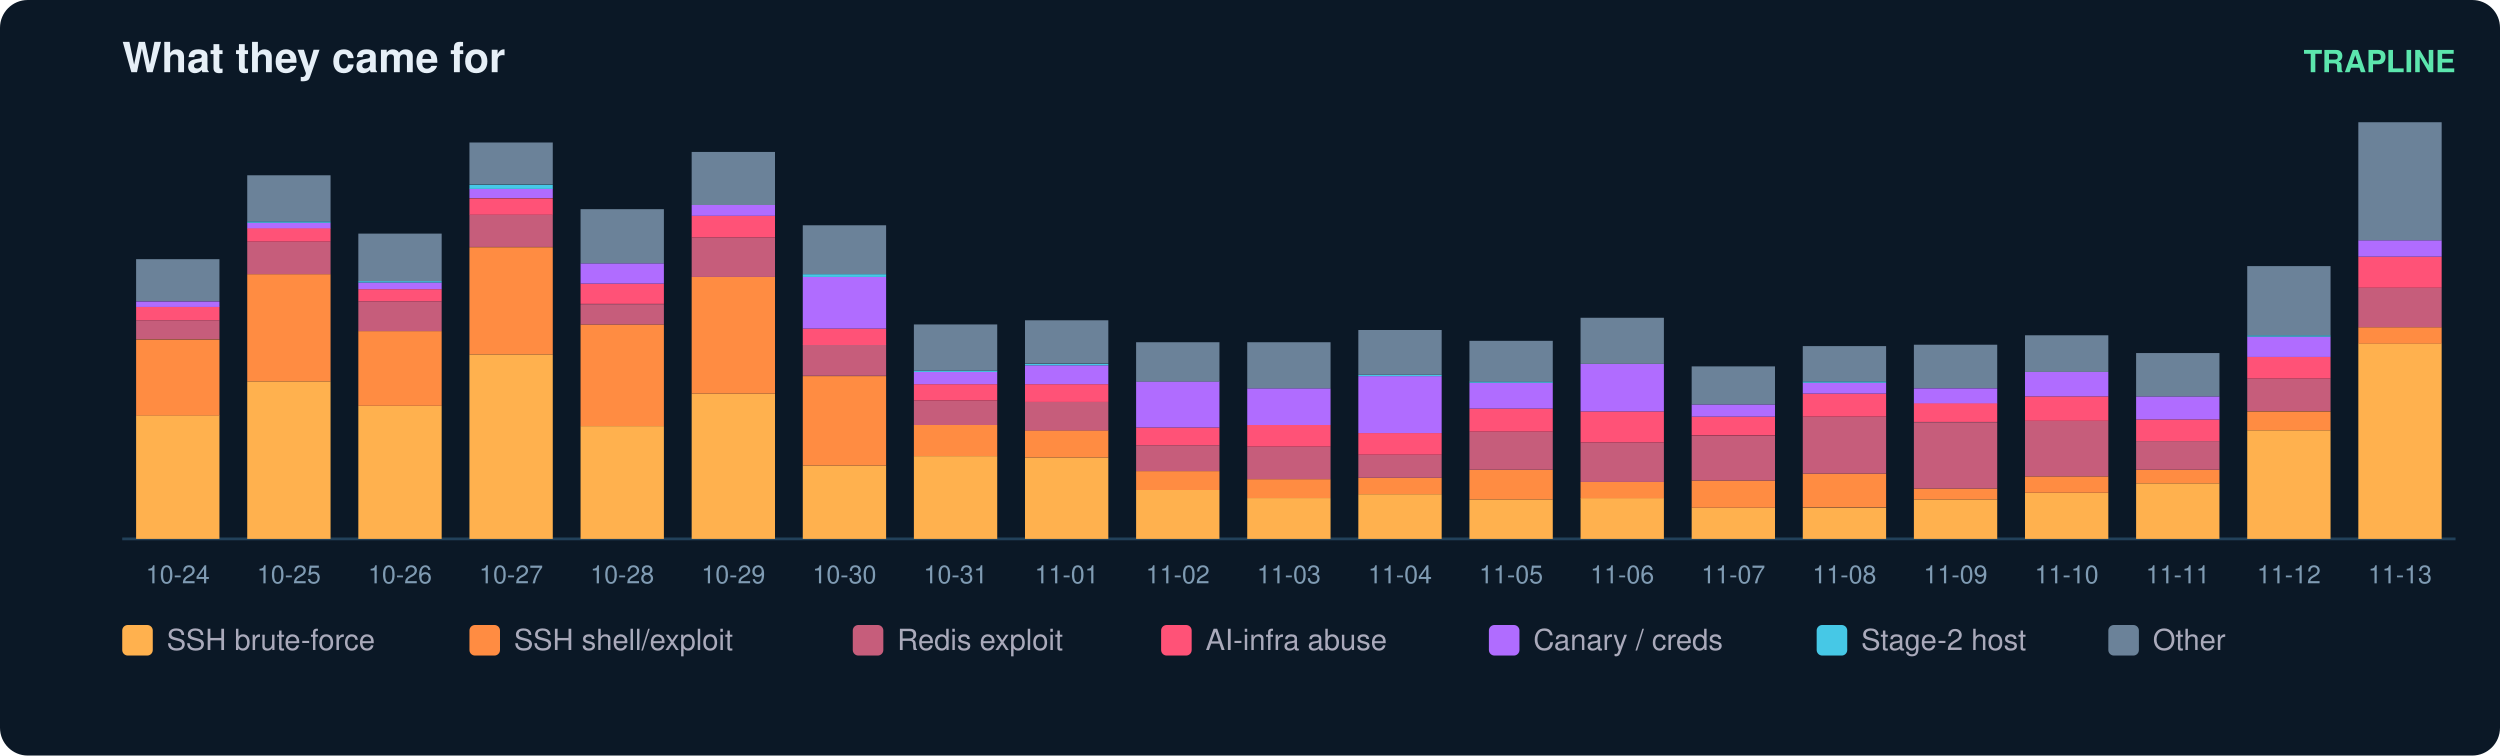
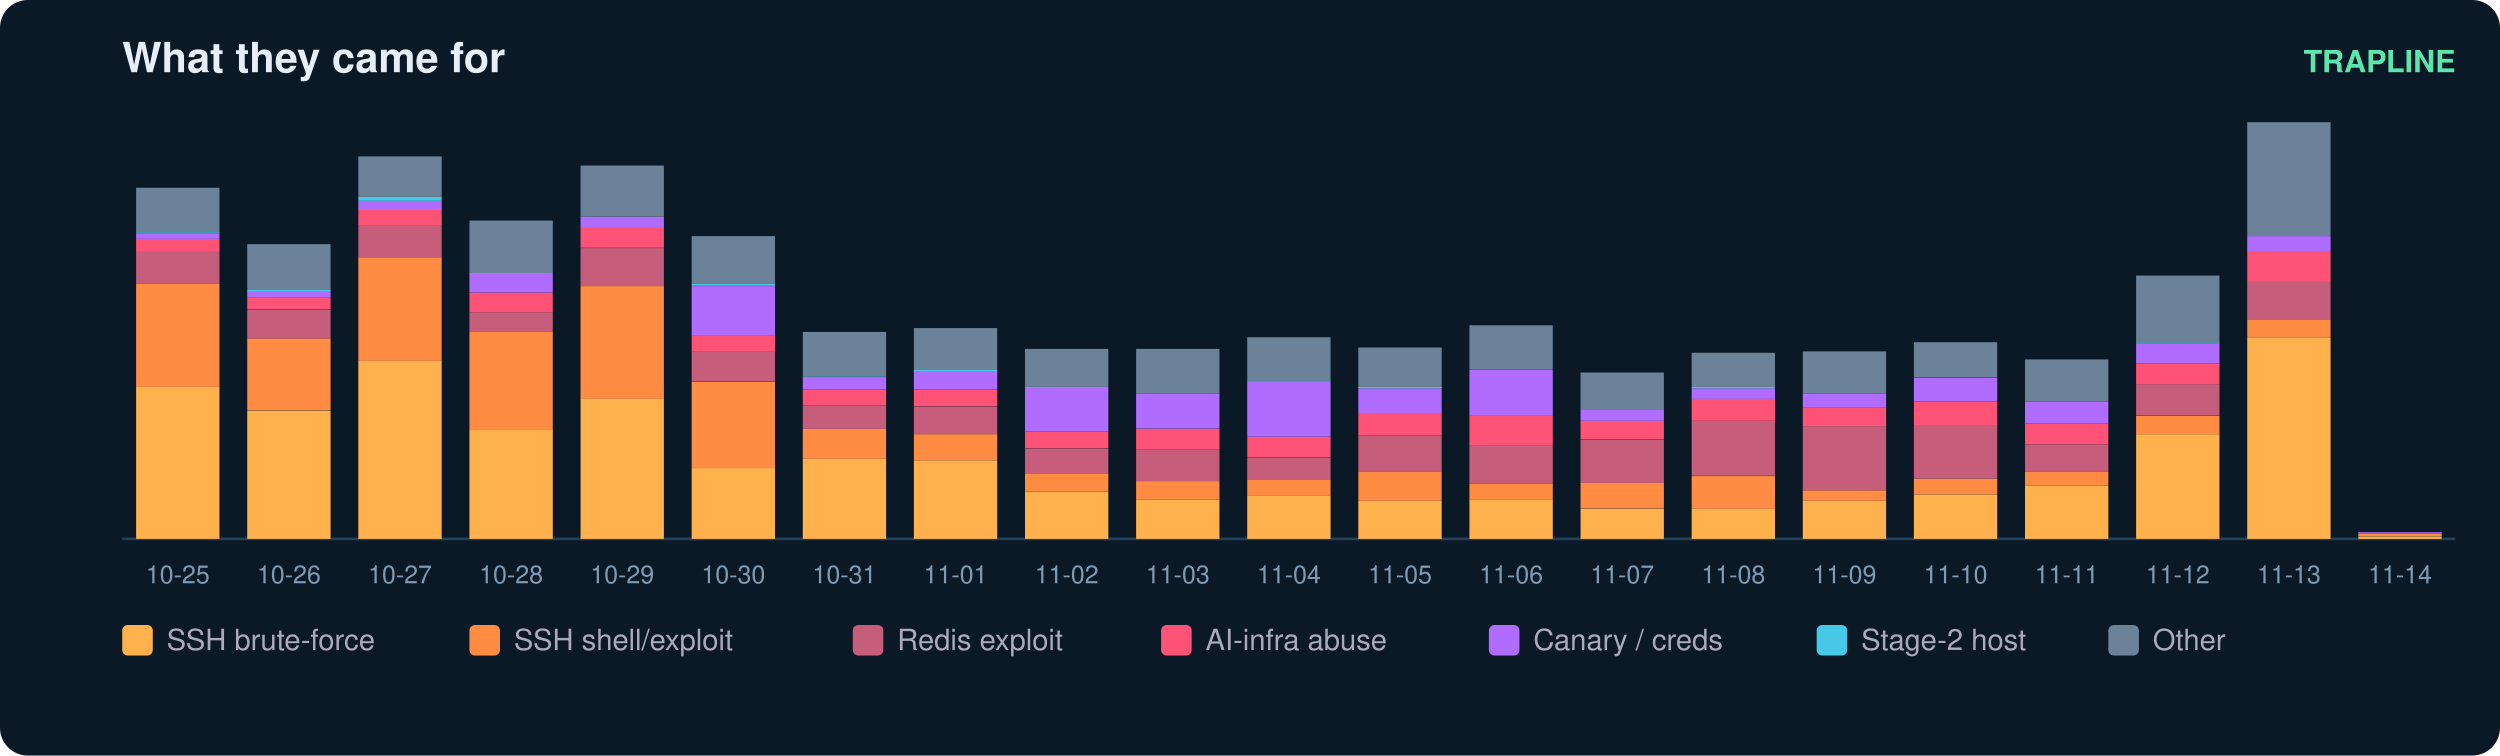
<svg xmlns="http://www.w3.org/2000/svg" width="900" height="272" viewBox="0 0 900 272" font-family="ui-sans-serif,Segoe UI,Helvetica,Arial">
  <rect width="900" height="272" rx="10" fill="#0b1826" />
  <text x="44" y="26" fill="#e6eff7" font-size="15" font-weight="700">What they came for</text>
  <text x="884" y="26" fill="#5ce6ad" font-size="11" text-anchor="end" font-weight="600">TRAPLINE</text>
  <line x1="44" y1="194" x2="884" y2="194" stroke="#22415a" />
-   <rect x="49" y="149.5" width="30" height="44.5" fill="#ffb14e" />
-   <rect x="49" y="122.2" width="30" height="27.4" fill="#ff8c42" />
-   <rect x="49" y="115.3" width="30" height="6.8" fill="#c65d7b" />
-   <rect x="49" y="110.4" width="30" height="4.9" fill="#ff5277" />
-   <rect x="49" y="108.5" width="30" height="2.0" fill="#b06cff" />
-   <rect x="49" y="93.3" width="30" height="15.1" fill="#6b8299" />
-   <text x="64.0" y="210.0" fill="#7f9bb3" font-size="9" text-anchor="middle">10-24</text>
-   <rect x="89" y="137.3" width="30" height="56.7" fill="#ffb14e" />
-   <rect x="89" y="98.7" width="30" height="38.6" fill="#ff8c42" />
-   <rect x="89" y="87.0" width="30" height="11.7" fill="#c65d7b" />
-   <rect x="89" y="82.1" width="30" height="4.9" fill="#ff5277" />
-   <rect x="89" y="80.2" width="30" height="2.0" fill="#b06cff" />
-   <rect x="89" y="79.7" width="30" height="0.5" fill="#46c8e6" />
-   <rect x="89" y="63.1" width="30" height="16.6" fill="#6b8299" />
-   <text x="104.0" y="210.0" fill="#7f9bb3" font-size="9" text-anchor="middle">10-25</text>
-   <rect x="129" y="146.1" width="30" height="47.9" fill="#ffb14e" />
-   <rect x="129" y="119.2" width="30" height="26.9" fill="#ff8c42" />
-   <rect x="129" y="108.5" width="30" height="10.7" fill="#c65d7b" />
-   <rect x="129" y="104.1" width="30" height="4.4" fill="#ff5277" />
-   <rect x="129" y="101.7" width="30" height="2.4" fill="#b06cff" />
-   <rect x="129" y="101.2" width="30" height="0.5" fill="#46c8e6" />
-   <rect x="129" y="84.1" width="30" height="17.1" fill="#6b8299" />
-   <text x="144.0" y="210.0" fill="#7f9bb3" font-size="9" text-anchor="middle">10-26</text>
-   <rect x="169" y="127.6" width="30" height="66.4" fill="#ffb14e" />
-   <rect x="169" y="89.0" width="30" height="38.6" fill="#ff8c42" />
-   <rect x="169" y="77.2" width="30" height="11.7" fill="#c65d7b" />
-   <rect x="169" y="71.4" width="30" height="5.9" fill="#ff5277" />
-   <rect x="169" y="67.9" width="30" height="3.4" fill="#b06cff" />
-   <rect x="169" y="66.5" width="30" height="1.5" fill="#46c8e6" />
-   <rect x="169" y="51.3" width="30" height="15.1" fill="#6b8299" />
-   <text x="184.0" y="210.0" fill="#7f9bb3" font-size="9" text-anchor="middle">10-27</text>
-   <rect x="209" y="153.4" width="30" height="40.6" fill="#ffb14e" />
-   <rect x="209" y="116.8" width="30" height="36.6" fill="#ff8c42" />
-   <rect x="209" y="109.5" width="30" height="7.3" fill="#c65d7b" />
-   <rect x="209" y="102.1" width="30" height="7.3" fill="#ff5277" />
-   <rect x="209" y="94.8" width="30" height="7.3" fill="#b06cff" />
-   <rect x="209" y="75.3" width="30" height="19.5" fill="#6b8299" />
-   <text x="224.0" y="210.0" fill="#7f9bb3" font-size="9" text-anchor="middle">10-28</text>
-   <rect x="249" y="141.7" width="30" height="52.3" fill="#ffb14e" />
-   <rect x="249" y="99.7" width="30" height="42.0" fill="#ff8c42" />
-   <rect x="249" y="85.5" width="30" height="14.2" fill="#c65d7b" />
-   <rect x="249" y="77.7" width="30" height="7.8" fill="#ff5277" />
-   <rect x="249" y="73.8" width="30" height="3.9" fill="#b06cff" />
-   <rect x="249" y="54.7" width="30" height="19.1" fill="#6b8299" />
-   <text x="264.0" y="210.0" fill="#7f9bb3" font-size="9" text-anchor="middle">10-29</text>
-   <rect x="289" y="167.6" width="30" height="26.4" fill="#ffb14e" />
-   <rect x="289" y="135.4" width="30" height="32.2" fill="#ff8c42" />
-   <rect x="289" y="124.1" width="30" height="11.2" fill="#c65d7b" />
-   <rect x="289" y="118.3" width="30" height="5.9" fill="#ff5277" />
-   <rect x="289" y="99.7" width="30" height="18.6" fill="#b06cff" />
-   <rect x="289" y="98.7" width="30" height="1.0" fill="#46c8e6" />
-   <rect x="289" y="81.1" width="30" height="17.6" fill="#6b8299" />
-   <text x="304.0" y="210.0" fill="#7f9bb3" font-size="9" text-anchor="middle">10-30</text>
-   <rect x="329" y="164.2" width="30" height="29.8" fill="#ffb14e" />
-   <rect x="329" y="153.0" width="30" height="11.2" fill="#ff8c42" />
-   <rect x="329" y="144.2" width="30" height="8.8" fill="#c65d7b" />
-   <rect x="329" y="138.3" width="30" height="5.9" fill="#ff5277" />
-   <rect x="329" y="133.9" width="30" height="4.4" fill="#b06cff" />
-   <rect x="329" y="133.4" width="30" height="0.5" fill="#46c8e6" />
-   <rect x="329" y="116.8" width="30" height="16.6" fill="#6b8299" />
-   <text x="344.0" y="210.0" fill="#7f9bb3" font-size="9" text-anchor="middle">10-31</text>
-   <rect x="369" y="164.7" width="30" height="29.3" fill="#ffb14e" />
-   <rect x="369" y="154.9" width="30" height="9.8" fill="#ff8c42" />
-   <rect x="369" y="144.7" width="30" height="10.3" fill="#c65d7b" />
-   <rect x="369" y="138.3" width="30" height="6.4" fill="#ff5277" />
-   <rect x="369" y="131.5" width="30" height="6.8" fill="#b06cff" />
-   <rect x="369" y="131.0" width="30" height="0.5" fill="#46c8e6" />
-   <rect x="369" y="115.3" width="30" height="15.6" fill="#6b8299" />
-   <text x="384.0" y="210.0" fill="#7f9bb3" font-size="9" text-anchor="middle">11-01</text>
-   <rect x="409" y="176.4" width="30" height="17.6" fill="#ffb14e" />
-   <rect x="409" y="169.6" width="30" height="6.8" fill="#ff8c42" />
-   <rect x="409" y="160.3" width="30" height="9.3" fill="#c65d7b" />
-   <rect x="409" y="153.9" width="30" height="6.4" fill="#ff5277" />
-   <rect x="409" y="137.3" width="30" height="16.6" fill="#b06cff" />
-   <rect x="409" y="123.2" width="30" height="14.2" fill="#6b8299" />
-   <text x="424.0" y="210.0" fill="#7f9bb3" font-size="9" text-anchor="middle">11-02</text>
-   <rect x="449" y="179.3" width="30" height="14.7" fill="#ffb14e" />
-   <rect x="449" y="172.5" width="30" height="6.8" fill="#ff8c42" />
-   <rect x="449" y="160.8" width="30" height="11.7" fill="#c65d7b" />
-   <rect x="449" y="153.0" width="30" height="7.8" fill="#ff5277" />
-   <rect x="449" y="139.8" width="30" height="13.2" fill="#b06cff" />
-   <rect x="449" y="123.2" width="30" height="16.6" fill="#6b8299" />
-   <text x="464.0" y="210.0" fill="#7f9bb3" font-size="9" text-anchor="middle">11-03</text>
-   <rect x="489" y="177.9" width="30" height="16.1" fill="#ffb14e" />
-   <rect x="489" y="172.0" width="30" height="5.9" fill="#ff8c42" />
-   <rect x="489" y="163.7" width="30" height="8.3" fill="#c65d7b" />
-   <rect x="489" y="155.9" width="30" height="7.8" fill="#ff5277" />
-   <rect x="489" y="135.4" width="30" height="20.5" fill="#b06cff" />
-   <rect x="489" y="134.9" width="30" height="0.5" fill="#46c8e6" />
-   <rect x="489" y="118.8" width="30" height="16.1" fill="#6b8299" />
-   <text x="504.0" y="210.0" fill="#7f9bb3" font-size="9" text-anchor="middle">11-04</text>
+   <rect x="49" y="139.3" width="30" height="54.7" fill="#ffb14e" />
+   <rect x="49" y="102.0" width="30" height="37.3" fill="#ff8c42" />
+   <rect x="49" y="90.7" width="30" height="11.3" fill="#c65d7b" />
+   <rect x="49" y="86.0" width="30" height="4.7" fill="#ff5277" />
+   <rect x="49" y="84.1" width="30" height="1.9" fill="#b06cff" />
+   <rect x="49" y="83.6" width="30" height="0.5" fill="#46c8e6" />
+   <rect x="49" y="67.6" width="30" height="16.0" fill="#6b8299" />
+   <text x="64.0" y="210.0" fill="#7f9bb3" font-size="9" text-anchor="middle">10-25</text>
+   <rect x="89" y="147.8" width="30" height="46.2" fill="#ffb14e" />
+   <rect x="89" y="121.8" width="30" height="25.9" fill="#ff8c42" />
+   <rect x="89" y="111.5" width="30" height="10.4" fill="#c65d7b" />
+   <rect x="89" y="107.2" width="30" height="4.2" fill="#ff5277" />
+   <rect x="89" y="104.8" width="30" height="2.4" fill="#b06cff" />
+   <rect x="89" y="104.4" width="30" height="0.5" fill="#46c8e6" />
+   <rect x="89" y="87.9" width="30" height="16.5" fill="#6b8299" />
+   <text x="104.0" y="210.0" fill="#7f9bb3" font-size="9" text-anchor="middle">10-26</text>
+   <rect x="129" y="129.8" width="30" height="64.2" fill="#ffb14e" />
+   <rect x="129" y="92.6" width="30" height="37.3" fill="#ff8c42" />
+   <rect x="129" y="81.3" width="30" height="11.3" fill="#c65d7b" />
+   <rect x="129" y="75.6" width="30" height="5.7" fill="#ff5277" />
+   <rect x="129" y="72.3" width="30" height="3.3" fill="#b06cff" />
+   <rect x="129" y="70.9" width="30" height="1.4" fill="#46c8e6" />
+   <rect x="129" y="56.3" width="30" height="14.6" fill="#6b8299" />
+   <text x="144.0" y="210.0" fill="#7f9bb3" font-size="9" text-anchor="middle">10-27</text>
+   <rect x="169" y="154.8" width="30" height="39.2" fill="#ffb14e" />
+   <rect x="169" y="119.5" width="30" height="35.4" fill="#ff8c42" />
+   <rect x="169" y="112.4" width="30" height="7.1" fill="#c65d7b" />
+   <rect x="169" y="105.3" width="30" height="7.1" fill="#ff5277" />
+   <rect x="169" y="98.2" width="30" height="7.1" fill="#b06cff" />
+   <rect x="169" y="79.4" width="30" height="18.9" fill="#6b8299" />
+   <text x="184.0" y="210.0" fill="#7f9bb3" font-size="9" text-anchor="middle">10-28</text>
+   <rect x="209" y="143.5" width="30" height="50.5" fill="#ffb14e" />
+   <rect x="209" y="103.0" width="30" height="40.6" fill="#ff8c42" />
+   <rect x="209" y="89.3" width="30" height="13.7" fill="#c65d7b" />
+   <rect x="209" y="81.7" width="30" height="7.5" fill="#ff5277" />
+   <rect x="209" y="78.0" width="30" height="3.8" fill="#b06cff" />
+   <rect x="209" y="59.6" width="30" height="18.4" fill="#6b8299" />
+   <text x="224.0" y="210.0" fill="#7f9bb3" font-size="9" text-anchor="middle">10-29</text>
+   <rect x="249" y="168.5" width="30" height="25.5" fill="#ffb14e" />
+   <rect x="249" y="137.4" width="30" height="31.1" fill="#ff8c42" />
+   <rect x="249" y="126.5" width="30" height="10.8" fill="#c65d7b" />
+   <rect x="249" y="120.9" width="30" height="5.7" fill="#ff5277" />
+   <rect x="249" y="103.0" width="30" height="17.9" fill="#b06cff" />
+   <rect x="249" y="102.0" width="30" height="0.9" fill="#46c8e6" />
+   <rect x="249" y="85.0" width="30" height="17.0" fill="#6b8299" />
+   <text x="264.0" y="210.0" fill="#7f9bb3" font-size="9" text-anchor="middle">10-30</text>
+   <rect x="289" y="165.2" width="30" height="28.8" fill="#ffb14e" />
+   <rect x="289" y="154.4" width="30" height="10.8" fill="#ff8c42" />
+   <rect x="289" y="145.9" width="30" height="8.5" fill="#c65d7b" />
+   <rect x="289" y="140.2" width="30" height="5.7" fill="#ff5277" />
+   <rect x="289" y="136.0" width="30" height="4.2" fill="#b06cff" />
+   <rect x="289" y="135.5" width="30" height="0.5" fill="#46c8e6" />
+   <rect x="289" y="119.5" width="30" height="16.0" fill="#6b8299" />
+   <text x="304.0" y="210.0" fill="#7f9bb3" font-size="9" text-anchor="middle">10-31</text>
+   <rect x="329" y="165.7" width="30" height="28.3" fill="#ffb14e" />
+   <rect x="329" y="156.3" width="30" height="9.4" fill="#ff8c42" />
+   <rect x="329" y="146.4" width="30" height="9.9" fill="#c65d7b" />
+   <rect x="329" y="140.2" width="30" height="6.1" fill="#ff5277" />
+   <rect x="329" y="133.6" width="30" height="6.6" fill="#b06cff" />
+   <rect x="329" y="133.2" width="30" height="0.5" fill="#46c8e6" />
+   <rect x="329" y="118.1" width="30" height="15.1" fill="#6b8299" />
+   <text x="344.0" y="210.0" fill="#7f9bb3" font-size="9" text-anchor="middle">11-01</text>
+   <rect x="369" y="177.0" width="30" height="17.0" fill="#ffb14e" />
+   <rect x="369" y="170.4" width="30" height="6.6" fill="#ff8c42" />
+   <rect x="369" y="161.5" width="30" height="9.0" fill="#c65d7b" />
+   <rect x="369" y="155.3" width="30" height="6.1" fill="#ff5277" />
+   <rect x="369" y="139.3" width="30" height="16.0" fill="#b06cff" />
+   <rect x="369" y="125.6" width="30" height="13.7" fill="#6b8299" />
+   <text x="384.0" y="210.0" fill="#7f9bb3" font-size="9" text-anchor="middle">11-02</text>
+   <rect x="409" y="179.8" width="30" height="14.2" fill="#ffb14e" />
+   <rect x="409" y="173.2" width="30" height="6.6" fill="#ff8c42" />
+   <rect x="409" y="161.9" width="30" height="11.3" fill="#c65d7b" />
+   <rect x="409" y="154.4" width="30" height="7.5" fill="#ff5277" />
+   <rect x="409" y="141.6" width="30" height="12.7" fill="#b06cff" />
+   <rect x="409" y="125.6" width="30" height="16.0" fill="#6b8299" />
+   <text x="424.0" y="210.0" fill="#7f9bb3" font-size="9" text-anchor="middle">11-03</text>
+   <rect x="449" y="178.4" width="30" height="15.6" fill="#ffb14e" />
+   <rect x="449" y="172.8" width="30" height="5.7" fill="#ff8c42" />
+   <rect x="449" y="164.8" width="30" height="8.0" fill="#c65d7b" />
+   <rect x="449" y="157.2" width="30" height="7.5" fill="#ff5277" />
+   <rect x="449" y="137.4" width="30" height="19.8" fill="#b06cff" />
+   <rect x="449" y="136.9" width="30" height="0.5" fill="#46c8e6" />
+   <rect x="449" y="121.4" width="30" height="15.6" fill="#6b8299" />
+   <text x="464.0" y="210.0" fill="#7f9bb3" font-size="9" text-anchor="middle">11-04</text>
+   <rect x="489" y="180.3" width="30" height="13.7" fill="#ffb14e" />
+   <rect x="489" y="169.9" width="30" height="10.4" fill="#ff8c42" />
+   <rect x="489" y="156.7" width="30" height="13.2" fill="#c65d7b" />
+   <rect x="489" y="148.7" width="30" height="8.0" fill="#ff5277" />
+   <rect x="489" y="139.8" width="30" height="9.0" fill="#b06cff" />
+   <rect x="489" y="139.3" width="30" height="0.5" fill="#46c8e6" />
+   <rect x="489" y="125.1" width="30" height="14.2" fill="#6b8299" />
+   <text x="504.0" y="210.0" fill="#7f9bb3" font-size="9" text-anchor="middle">11-05</text>
  <rect x="529" y="179.8" width="30" height="14.2" fill="#ffb14e" />
-   <rect x="529" y="169.1" width="30" height="10.7" fill="#ff8c42" />
-   <rect x="529" y="155.4" width="30" height="13.7" fill="#c65d7b" />
-   <rect x="529" y="147.1" width="30" height="8.3" fill="#ff5277" />
-   <rect x="529" y="137.8" width="30" height="9.3" fill="#b06cff" />
-   <rect x="529" y="137.3" width="30" height="0.5" fill="#46c8e6" />
-   <rect x="529" y="122.7" width="30" height="14.7" fill="#6b8299" />
-   <text x="544.0" y="210.0" fill="#7f9bb3" font-size="9" text-anchor="middle">11-05</text>
-   <rect x="569" y="179.3" width="30" height="14.7" fill="#ffb14e" />
-   <rect x="569" y="173.5" width="30" height="5.9" fill="#ff8c42" />
-   <rect x="569" y="159.3" width="30" height="14.2" fill="#c65d7b" />
-   <rect x="569" y="148.1" width="30" height="11.2" fill="#ff5277" />
-   <rect x="569" y="131.0" width="30" height="17.1" fill="#b06cff" />
-   <rect x="569" y="114.4" width="30" height="16.6" fill="#6b8299" />
-   <text x="584.0" y="210.0" fill="#7f9bb3" font-size="9" text-anchor="middle">11-06</text>
-   <rect x="609" y="182.8" width="30" height="11.2" fill="#ffb14e" />
-   <rect x="609" y="173.0" width="30" height="9.8" fill="#ff8c42" />
-   <rect x="609" y="156.9" width="30" height="16.1" fill="#c65d7b" />
-   <rect x="609" y="150.0" width="30" height="6.8" fill="#ff5277" />
-   <rect x="609" y="145.6" width="30" height="4.4" fill="#b06cff" />
-   <rect x="609" y="131.9" width="30" height="13.7" fill="#6b8299" />
-   <text x="624.0" y="210.0" fill="#7f9bb3" font-size="9" text-anchor="middle">11-07</text>
-   <rect x="649" y="182.8" width="30" height="11.2" fill="#ffb14e" />
-   <rect x="649" y="170.5" width="30" height="12.2" fill="#ff8c42" />
-   <rect x="649" y="150.0" width="30" height="20.5" fill="#c65d7b" />
-   <rect x="649" y="141.7" width="30" height="8.3" fill="#ff5277" />
-   <rect x="649" y="137.8" width="30" height="3.9" fill="#b06cff" />
-   <rect x="649" y="137.3" width="30" height="0.5" fill="#46c8e6" />
-   <rect x="649" y="124.6" width="30" height="12.7" fill="#6b8299" />
-   <text x="664.0" y="210.0" fill="#7f9bb3" font-size="9" text-anchor="middle">11-08</text>
-   <rect x="689" y="179.8" width="30" height="14.2" fill="#ffb14e" />
-   <rect x="689" y="175.9" width="30" height="3.9" fill="#ff8c42" />
-   <rect x="689" y="152.0" width="30" height="23.9" fill="#c65d7b" />
-   <rect x="689" y="145.1" width="30" height="6.8" fill="#ff5277" />
-   <rect x="689" y="139.8" width="30" height="5.4" fill="#b06cff" />
-   <rect x="689" y="124.1" width="30" height="15.6" fill="#6b8299" />
-   <text x="704.0" y="210.0" fill="#7f9bb3" font-size="9" text-anchor="middle">11-09</text>
-   <rect x="729" y="177.4" width="30" height="16.6" fill="#ffb14e" />
-   <rect x="729" y="171.5" width="30" height="5.9" fill="#ff8c42" />
-   <rect x="729" y="151.5" width="30" height="20.0" fill="#c65d7b" />
-   <rect x="729" y="142.7" width="30" height="8.8" fill="#ff5277" />
-   <rect x="729" y="133.9" width="30" height="8.8" fill="#b06cff" />
-   <rect x="729" y="120.7" width="30" height="13.2" fill="#6b8299" />
-   <text x="744.0" y="210.0" fill="#7f9bb3" font-size="9" text-anchor="middle">11-10</text>
-   <rect x="769" y="174.0" width="30" height="20.0" fill="#ffb14e" />
-   <rect x="769" y="169.1" width="30" height="4.9" fill="#ff8c42" />
-   <rect x="769" y="158.8" width="30" height="10.3" fill="#c65d7b" />
-   <rect x="769" y="151.0" width="30" height="7.8" fill="#ff5277" />
-   <rect x="769" y="142.7" width="30" height="8.3" fill="#b06cff" />
-   <rect x="769" y="127.1" width="30" height="15.6" fill="#6b8299" />
-   <text x="784.0" y="210.0" fill="#7f9bb3" font-size="9" text-anchor="middle">11-11</text>
-   <rect x="809" y="154.9" width="30" height="39.1" fill="#ffb14e" />
-   <rect x="809" y="148.1" width="30" height="6.8" fill="#ff8c42" />
-   <rect x="809" y="136.3" width="30" height="11.7" fill="#c65d7b" />
-   <rect x="809" y="128.5" width="30" height="7.8" fill="#ff5277" />
-   <rect x="809" y="121.2" width="30" height="7.3" fill="#b06cff" />
-   <rect x="809" y="120.7" width="30" height="0.5" fill="#46c8e6" />
-   <rect x="809" y="95.8" width="30" height="24.9" fill="#6b8299" />
-   <text x="824.0" y="210.0" fill="#7f9bb3" font-size="9" text-anchor="middle">11-12</text>
-   <rect x="849" y="123.6" width="30" height="70.4" fill="#ffb14e" />
-   <rect x="849" y="117.8" width="30" height="5.9" fill="#ff8c42" />
-   <rect x="849" y="103.6" width="30" height="14.2" fill="#c65d7b" />
-   <rect x="849" y="92.4" width="30" height="11.2" fill="#ff5277" />
-   <rect x="849" y="86.5" width="30" height="5.9" fill="#b06cff" />
-   <rect x="849" y="44.0" width="30" height="42.5" fill="#6b8299" />
-   <text x="864.0" y="210.0" fill="#7f9bb3" font-size="9" text-anchor="middle">11-13</text>
+   <rect x="529" y="174.2" width="30" height="5.7" fill="#ff8c42" />
+   <rect x="529" y="160.5" width="30" height="13.7" fill="#c65d7b" />
+   <rect x="529" y="149.7" width="30" height="10.8" fill="#ff5277" />
+   <rect x="529" y="133.2" width="30" height="16.5" fill="#b06cff" />
+   <rect x="529" y="117.1" width="30" height="16.0" fill="#6b8299" />
+   <text x="544.0" y="210.0" fill="#7f9bb3" font-size="9" text-anchor="middle">11-06</text>
+   <rect x="569" y="183.2" width="30" height="10.8" fill="#ffb14e" />
+   <rect x="569" y="173.7" width="30" height="9.4" fill="#ff8c42" />
+   <rect x="569" y="158.2" width="30" height="15.6" fill="#c65d7b" />
+   <rect x="569" y="151.5" width="30" height="6.6" fill="#ff5277" />
+   <rect x="569" y="147.3" width="30" height="4.2" fill="#b06cff" />
+   <rect x="569" y="134.1" width="30" height="13.2" fill="#6b8299" />
+   <text x="584.0" y="210.0" fill="#7f9bb3" font-size="9" text-anchor="middle">11-07</text>
+   <rect x="609" y="183.2" width="30" height="10.8" fill="#ffb14e" />
+   <rect x="609" y="171.4" width="30" height="11.8" fill="#ff8c42" />
+   <rect x="609" y="151.5" width="30" height="19.8" fill="#c65d7b" />
+   <rect x="609" y="143.5" width="30" height="8.0" fill="#ff5277" />
+   <rect x="609" y="139.8" width="30" height="3.8" fill="#b06cff" />
+   <rect x="609" y="139.3" width="30" height="0.5" fill="#46c8e6" />
+   <rect x="609" y="127.0" width="30" height="12.3" fill="#6b8299" />
+   <text x="624.0" y="210.0" fill="#7f9bb3" font-size="9" text-anchor="middle">11-08</text>
+   <rect x="649" y="180.3" width="30" height="13.7" fill="#ffb14e" />
+   <rect x="649" y="176.5" width="30" height="3.8" fill="#ff8c42" />
+   <rect x="649" y="153.4" width="30" height="23.1" fill="#c65d7b" />
+   <rect x="649" y="146.8" width="30" height="6.6" fill="#ff5277" />
+   <rect x="649" y="141.6" width="30" height="5.2" fill="#b06cff" />
+   <rect x="649" y="126.5" width="30" height="15.1" fill="#6b8299" />
+   <text x="664.0" y="210.0" fill="#7f9bb3" font-size="9" text-anchor="middle">11-09</text>
+   <rect x="689" y="178.0" width="30" height="16.0" fill="#ffb14e" />
+   <rect x="689" y="172.3" width="30" height="5.7" fill="#ff8c42" />
+   <rect x="689" y="153.0" width="30" height="19.3" fill="#c65d7b" />
+   <rect x="689" y="144.5" width="30" height="8.5" fill="#ff5277" />
+   <rect x="689" y="136.0" width="30" height="8.5" fill="#b06cff" />
+   <rect x="689" y="123.2" width="30" height="12.7" fill="#6b8299" />
+   <text x="704.0" y="210.0" fill="#7f9bb3" font-size="9" text-anchor="middle">11-10</text>
+   <rect x="729" y="174.7" width="30" height="19.3" fill="#ffb14e" />
+   <rect x="729" y="169.9" width="30" height="4.7" fill="#ff8c42" />
+   <rect x="729" y="160.0" width="30" height="9.9" fill="#c65d7b" />
+   <rect x="729" y="152.5" width="30" height="7.5" fill="#ff5277" />
+   <rect x="729" y="144.5" width="30" height="8.0" fill="#b06cff" />
+   <rect x="729" y="129.4" width="30" height="15.1" fill="#6b8299" />
+   <text x="744.0" y="210.0" fill="#7f9bb3" font-size="9" text-anchor="middle">11-11</text>
+   <rect x="769" y="156.3" width="30" height="37.7" fill="#ffb14e" />
+   <rect x="769" y="149.7" width="30" height="6.6" fill="#ff8c42" />
+   <rect x="769" y="138.3" width="30" height="11.3" fill="#c65d7b" />
+   <rect x="769" y="130.8" width="30" height="7.5" fill="#ff5277" />
+   <rect x="769" y="123.7" width="30" height="7.1" fill="#b06cff" />
+   <rect x="769" y="123.2" width="30" height="0.5" fill="#46c8e6" />
+   <rect x="769" y="99.2" width="30" height="24.1" fill="#6b8299" />
+   <text x="784.0" y="210.0" fill="#7f9bb3" font-size="9" text-anchor="middle">11-12</text>
+   <rect x="809" y="121.4" width="30" height="72.6" fill="#ffb14e" />
+   <rect x="809" y="115.2" width="30" height="6.1" fill="#ff8c42" />
+   <rect x="809" y="101.5" width="30" height="13.7" fill="#c65d7b" />
+   <rect x="809" y="90.7" width="30" height="10.8" fill="#ff5277" />
+   <rect x="809" y="85.0" width="30" height="5.7" fill="#b06cff" />
+   <rect x="809" y="44.0" width="30" height="41.0" fill="#6b8299" />
+   <text x="824.0" y="210.0" fill="#7f9bb3" font-size="9" text-anchor="middle">11-13</text>
+   <rect x="849" y="193.1" width="30" height="0.9" fill="#ffb14e" />
+   <rect x="849" y="192.1" width="30" height="0.9" fill="#ff8c42" />
+   <rect x="849" y="191.6" width="30" height="0.5" fill="#b06cff" />
+   <text x="864.0" y="210.0" fill="#7f9bb3" font-size="9" text-anchor="middle">11-14</text>
  <rect x="44" y="225" width="11" height="11" rx="2" fill="#ffb14e" />
  <text x="60" y="234" fill="#aab" font-size="10.5">SSH brute-force</text>
  <rect x="169" y="225" width="11" height="11" rx="2" fill="#ff8c42" />
  <text x="185" y="234" fill="#aab" font-size="10.5">SSH shell/exploit</text>
  <rect x="307" y="225" width="11" height="11" rx="2" fill="#c65d7b" />
  <text x="323" y="234" fill="#aab" font-size="10.5">Redis exploit</text>
  <rect x="418" y="225" width="11" height="11" rx="2" fill="#ff5277" />
  <text x="434" y="234" fill="#aab" font-size="10.5">AI-infra abuse</text>
  <rect x="536" y="225" width="11" height="11" rx="2" fill="#b06cff" />
  <text x="552" y="234" fill="#aab" font-size="10.5">Canary / creds</text>
  <rect x="654" y="225" width="11" height="11" rx="2" fill="#46c8e6" />
  <text x="670" y="234" fill="#aab" font-size="10.5">Stage-2 host</text>
  <rect x="759" y="225" width="11" height="11" rx="2" fill="#6b8299" />
  <text x="775" y="234" fill="#aab" font-size="10.5">Other</text>
</svg>
